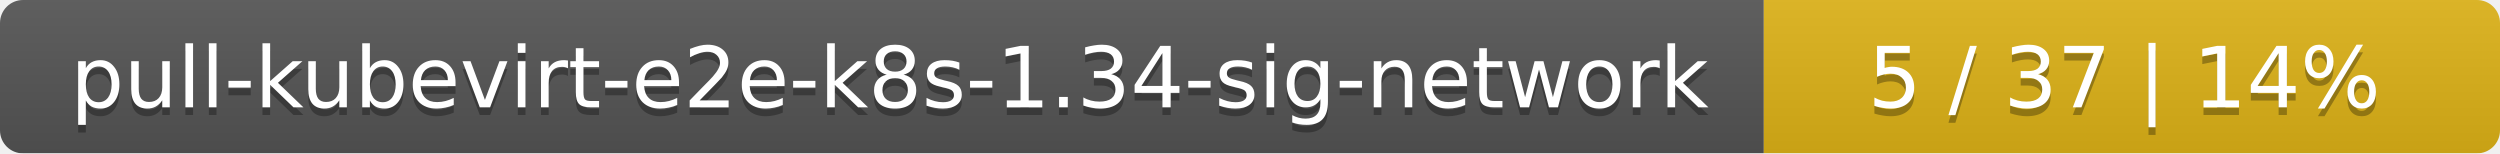
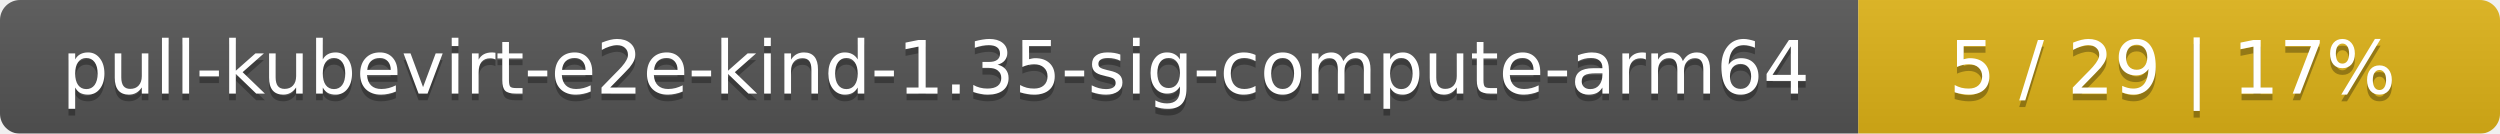
- <svg xmlns="http://www.w3.org/2000/svg" width="326" height="20">
+ <svg xmlns="http://www.w3.org/2000/svg" width="374" height="20">
  <linearGradient id="smooth" x2="0" y2="100%">
    <stop offset="0" stop-color="#bbb" stop-opacity=".1" />
    <stop offset="1" stop-opacity=".1" />
  </linearGradient>
  <mask id="round">
-     <rect width="326" height="20" rx="3" fill="#fff" />
+     <rect width="374" height="20" rx="3" fill="#fff" />
  </mask>
  <g mask="url(#round)">
-     <rect width="230" height="20" fill="#555" />
-     <rect x="230" width="96" height="20" fill="#dfb317" />
-     <rect width="326" height="20" fill="url(#smooth)" />
+     <rect width="278" height="20" fill="#555" />
+     <rect x="278" width="96" height="20" fill="#dfb317" />
+     <rect width="374" height="20" fill="url(#smooth)" />
  </g>
  <g fill="#fff" text-anchor="middle" font-family="DejaVu Sans,Verdana,Geneva,sans-serif" font-size="11">
-     <text x="116" y="15" fill="#010101" fill-opacity=".3">pull-kubevirt-e2e-k8s-1.34-sig-network</text>
-     <text x="116" y="14">pull-kubevirt-e2e-k8s-1.34-sig-network</text>
-     <text x="277" y="15" fill="#010101" fill-opacity=".3">5 / 37    |    14%</text>
-     <text x="277" y="14">5 / 37    |    14%</text>
+     <text x="140" y="15" fill="#010101" fill-opacity=".3">pull-kubevirt-e2e-kind-1.35-sig-compute-arm64</text>
+     <text x="140" y="14">pull-kubevirt-e2e-kind-1.35-sig-compute-arm64</text>
+     <text x="325" y="15" fill="#010101" fill-opacity=".3">5 / 29    |    17%</text>
+     <text x="325" y="14">5 / 29    |    17%</text>
  </g>
</svg>
